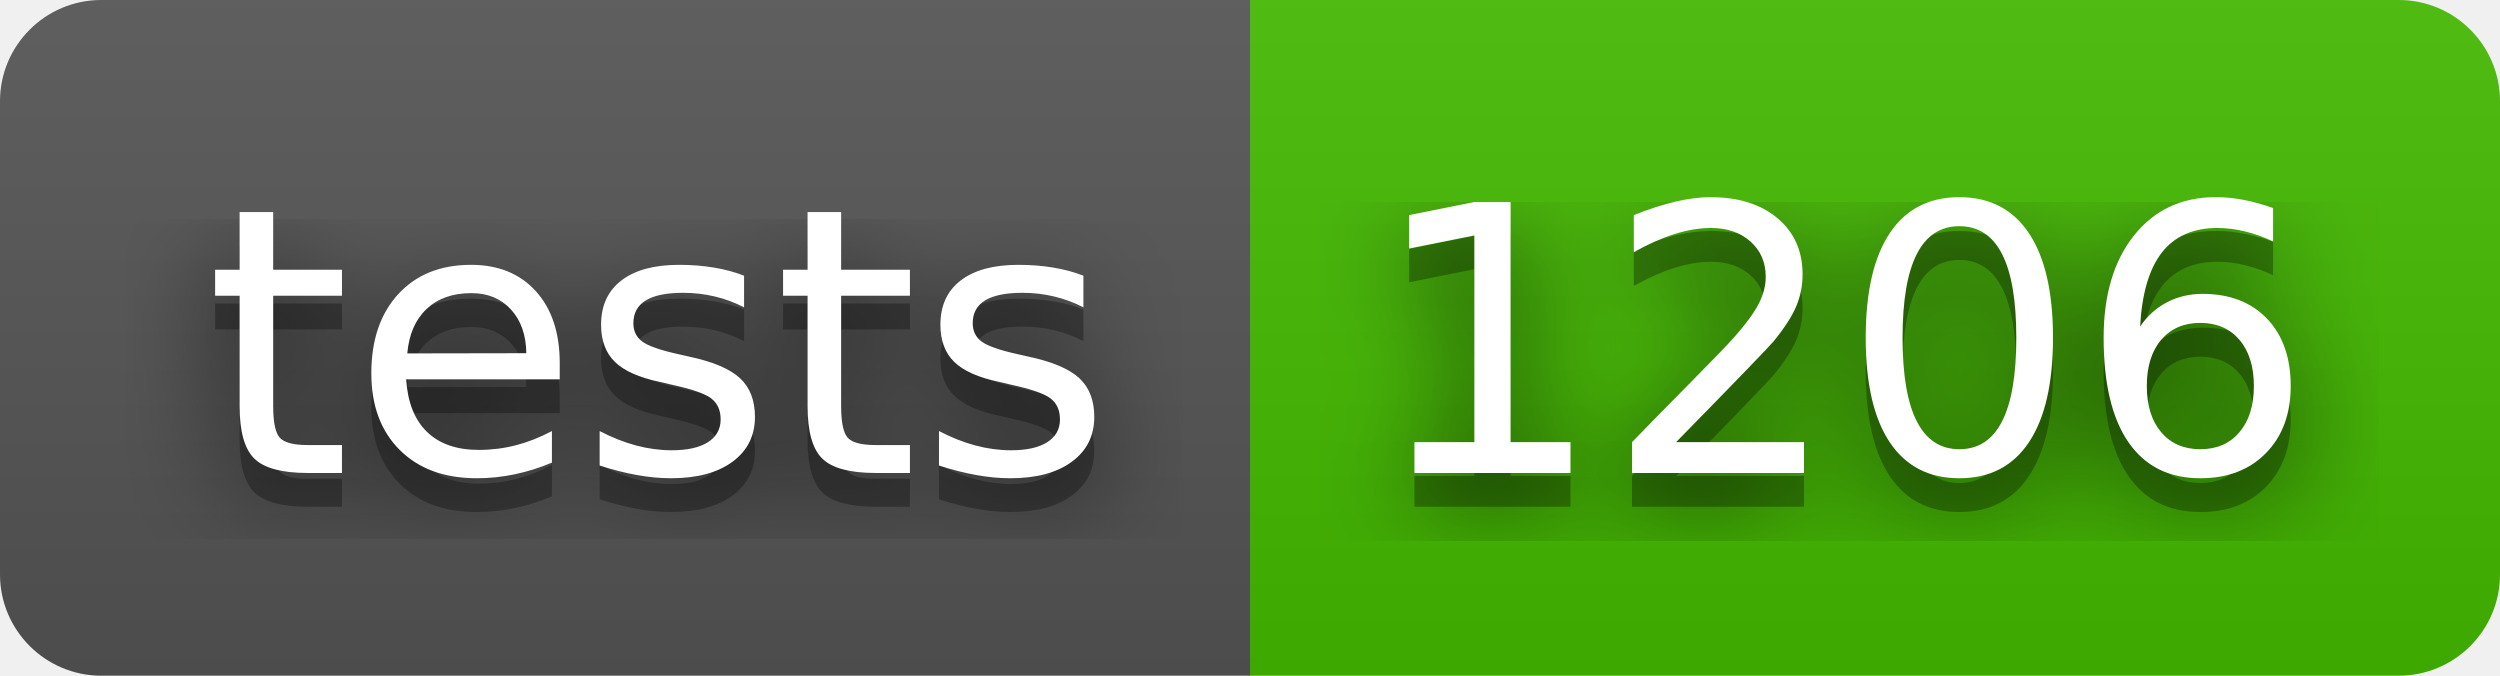
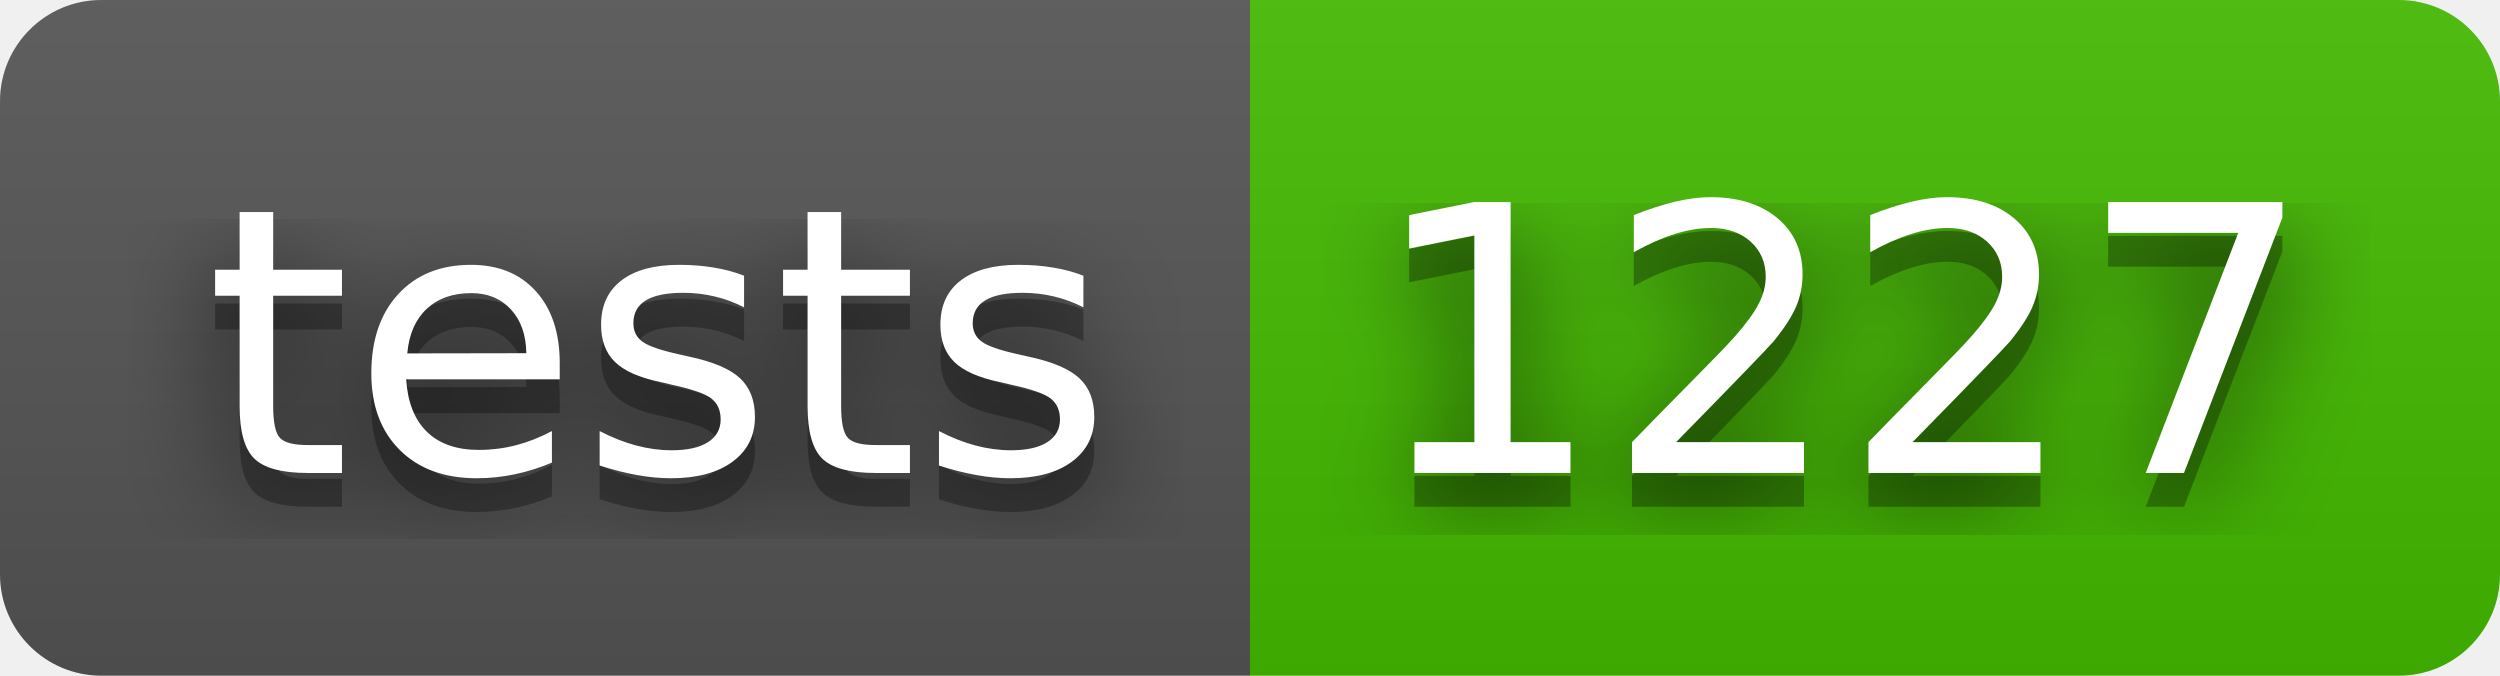
- <svg xmlns="http://www.w3.org/2000/svg" width="74" height="20" role="img" aria-label="tests: 1206">
+ <svg xmlns="http://www.w3.org/2000/svg" width="74" height="20" role="img" aria-label="tests: 1227">
  <filter id="blur">
    <feGaussianBlur stdDeviation="16" />
  </filter>
  <linearGradient id="s" x2="0" y2="100%">
    <stop offset="0" stop-color="#bbb" stop-opacity=".1" />
    <stop offset="1" stop-opacity=".1" />
  </linearGradient>
  <clipPath id="r">
    <rect width="74" height="20" rx="3" />
  </clipPath>
  <g clip-path="url(#r)">
    <rect width="37" height="20" fill="#555" />
    <rect x="37" width="37" height="20" fill="#4b0" />
    <rect width="74" height="20" fill="url(#s)" />
  </g>
  <g fill="#fff" text-anchor="middle" font-family="Verdana,Geneva,DejaVu Sans,sans-serif" text-rendering="geometricPrecision" font-size="110">
    <g transform="scale(.1)">
      <g aria-hidden="true" fill="#010101">
        <text x="195" y="150" fill-opacity=".8" filter="url(#blur)" textLength="270">tests</text>
        <text x="195" y="150" fill-opacity=".3" textLength="270">tests</text>
      </g>
      <text x="195" y="140" textLength="270">tests</text>
    </g>
    <g transform="scale(.1)">
      <g aria-hidden="true" fill="#010101">
-         <text x="545" y="150" fill-opacity=".8" filter="url(#blur)" textLength="270">1206</text>
-         <text x="545" y="150" fill-opacity=".3" textLength="270">1206</text>
+         <text x="545" y="150" fill-opacity=".8" filter="url(#blur)" textLength="270">1227</text>
+         <text x="545" y="150" fill-opacity=".3" textLength="270">1227</text>
      </g>
-       <text x="545" y="140" textLength="270">1206</text>
+       <text x="545" y="140" textLength="270">1227</text>
    </g>
  </g>
</svg>
